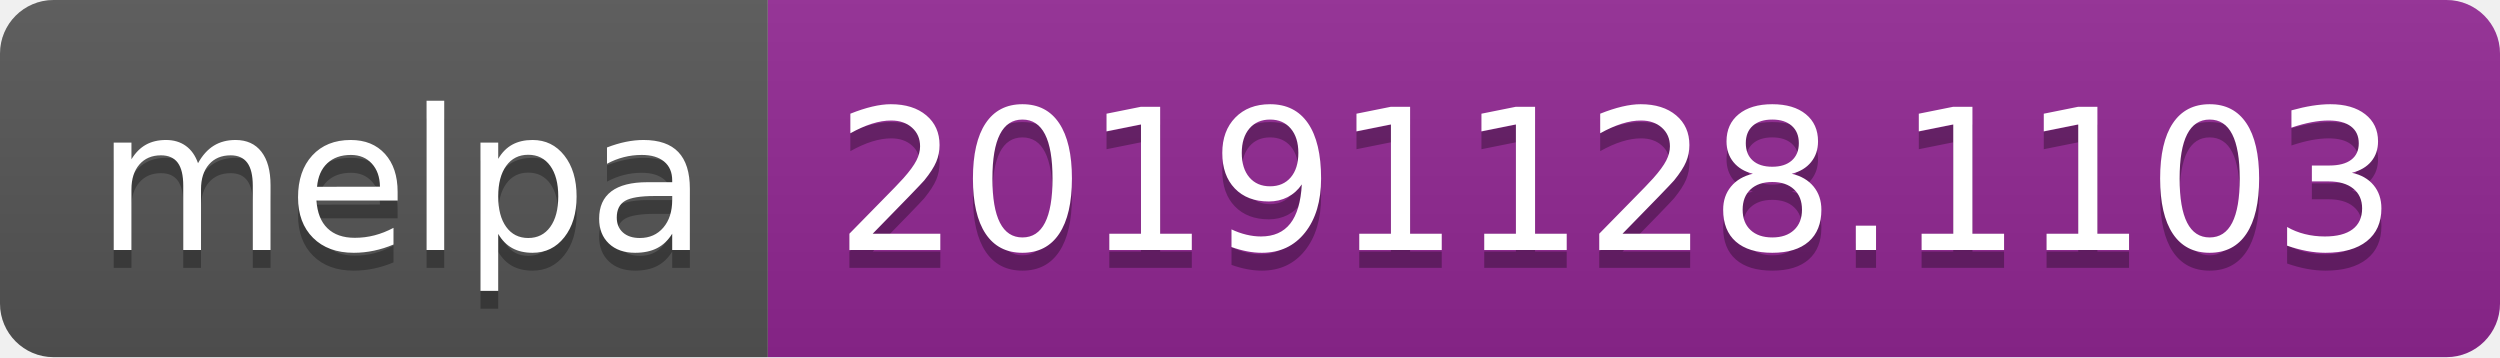
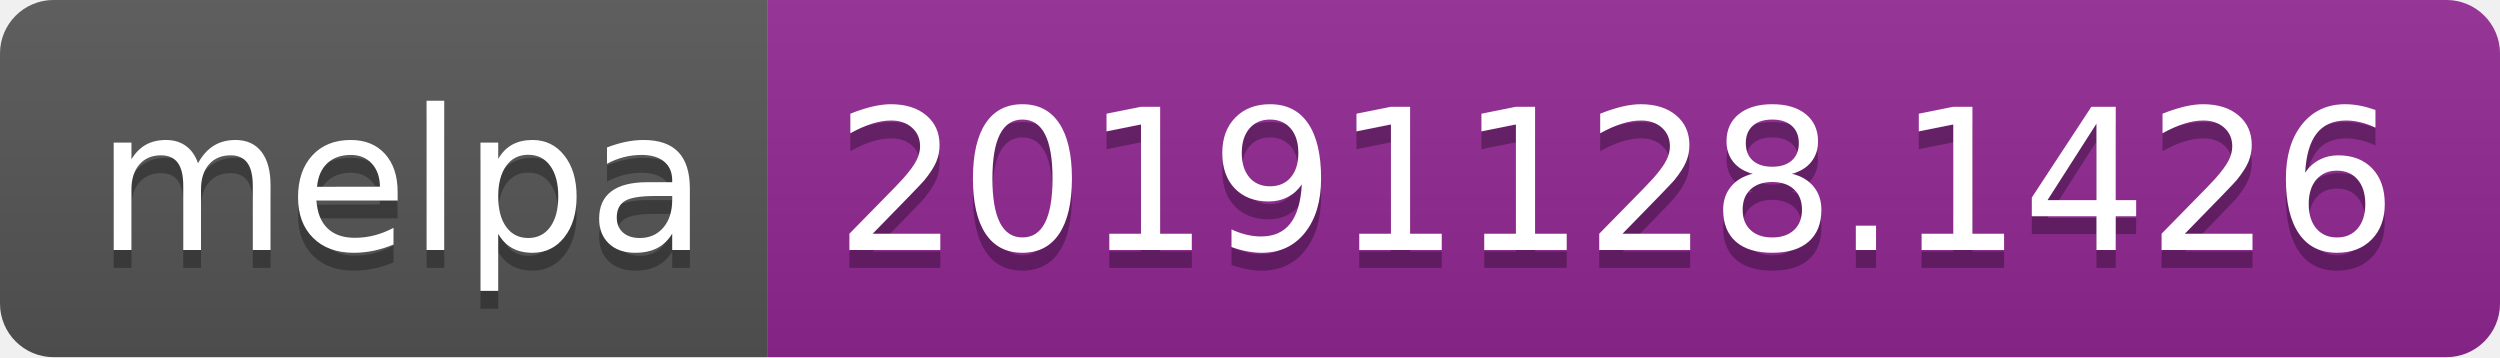
<svg xmlns="http://www.w3.org/2000/svg" width="140" height="20">
  <linearGradient id="b" x2="0" y2="100%">
    <stop offset="0" stop-color="#bbb" stop-opacity=".1" />
    <stop offset="1" stop-opacity=".1" />
  </linearGradient>
  <clipPath id="a">
    <rect width="140" height="20" rx="3" fill="#fff" />
  </clipPath>
  <g clip-path="url(#a)">
    <path fill="#555" d="M0 0h43v20H0z" />
    <path fill="#922793" d="M43 0h97v20H43z" />
    <path fill="url(#b)" d="M0 0h140v20H0z" />
  </g>
  <g fill="#fff" text-anchor="middle" font-family="DejaVu Sans,Verdana,Geneva,sans-serif" font-size="110">
    <text x="225" y="150" fill="#010101" fill-opacity=".3" transform="scale(.1)" textLength="330">melpa</text>
    <text x="225" y="140" transform="scale(.1)" textLength="330">melpa</text>
-     <text x="905" y="150" fill="#010101" fill-opacity=".3" transform="scale(.1)" textLength="870">20191128.1103</text>
-     <text x="905" y="140" transform="scale(.1)" textLength="870">20191128.1103</text>
+     <text x="905" y="150" fill="#010101" fill-opacity=".3" transform="scale(.1)" textLength="870">20191128.1426</text>
+     <text x="905" y="140" transform="scale(.1)" textLength="870">20191128.1426</text>
  </g>
</svg>
